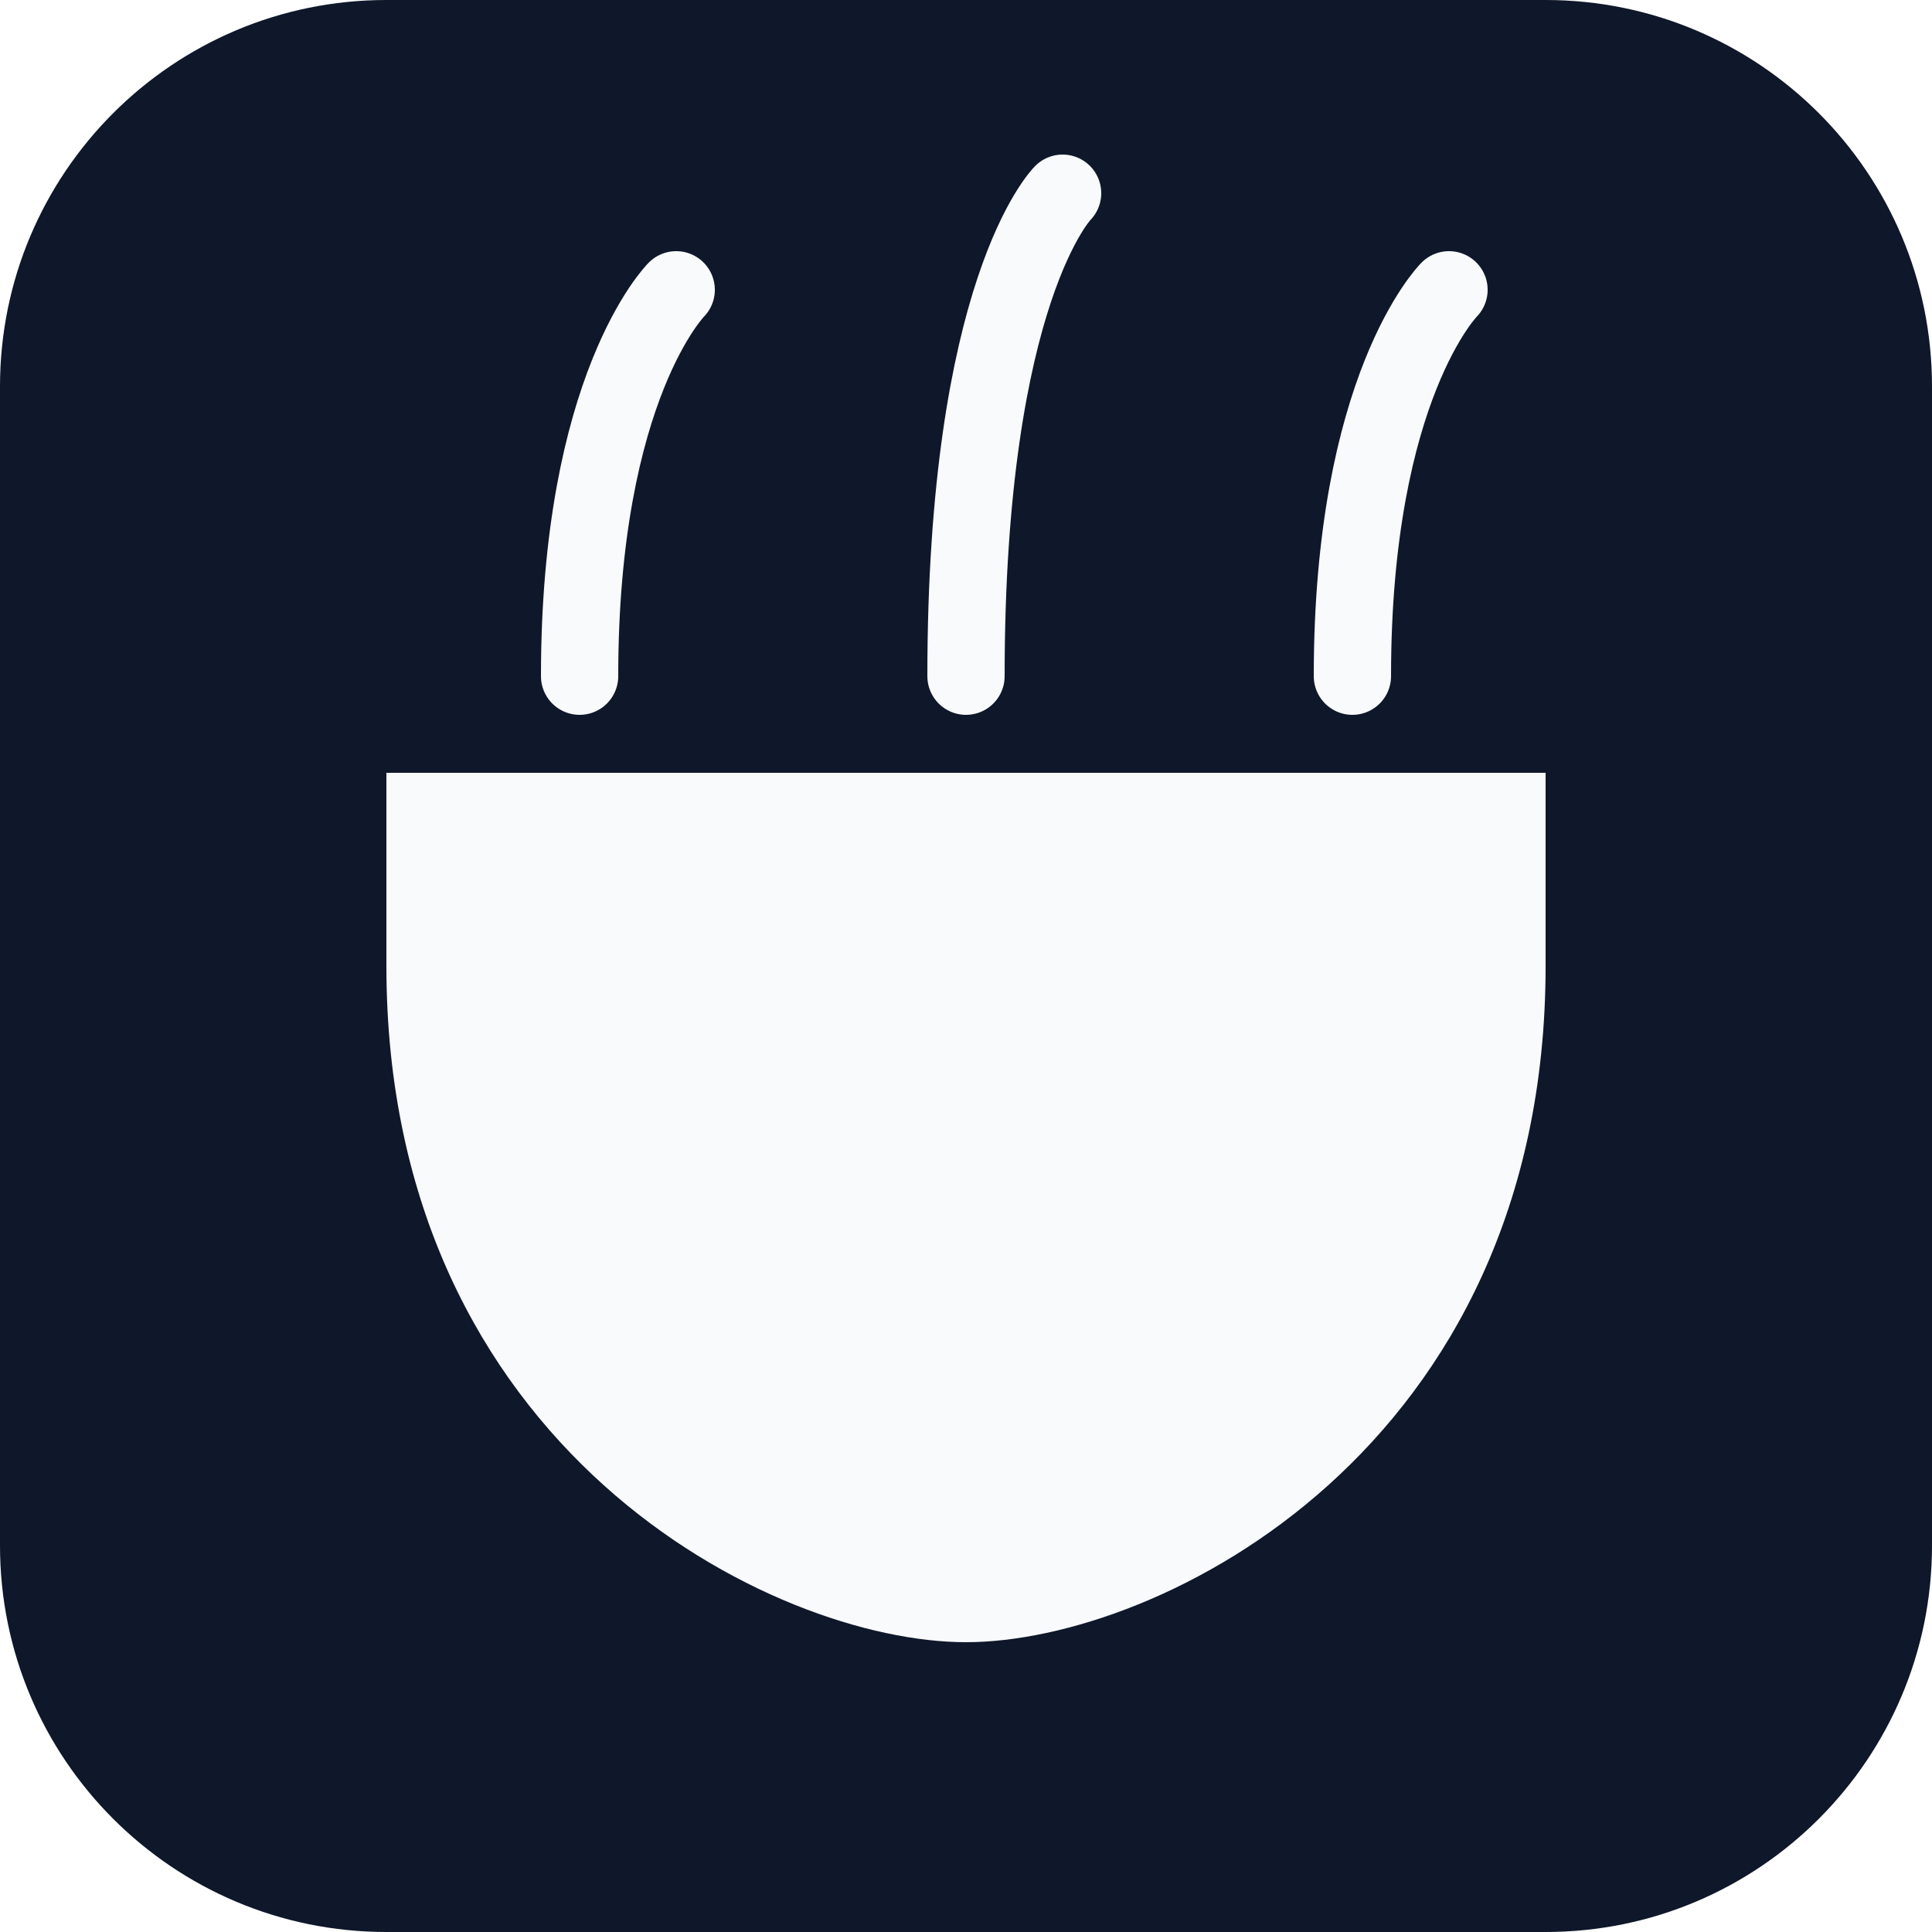
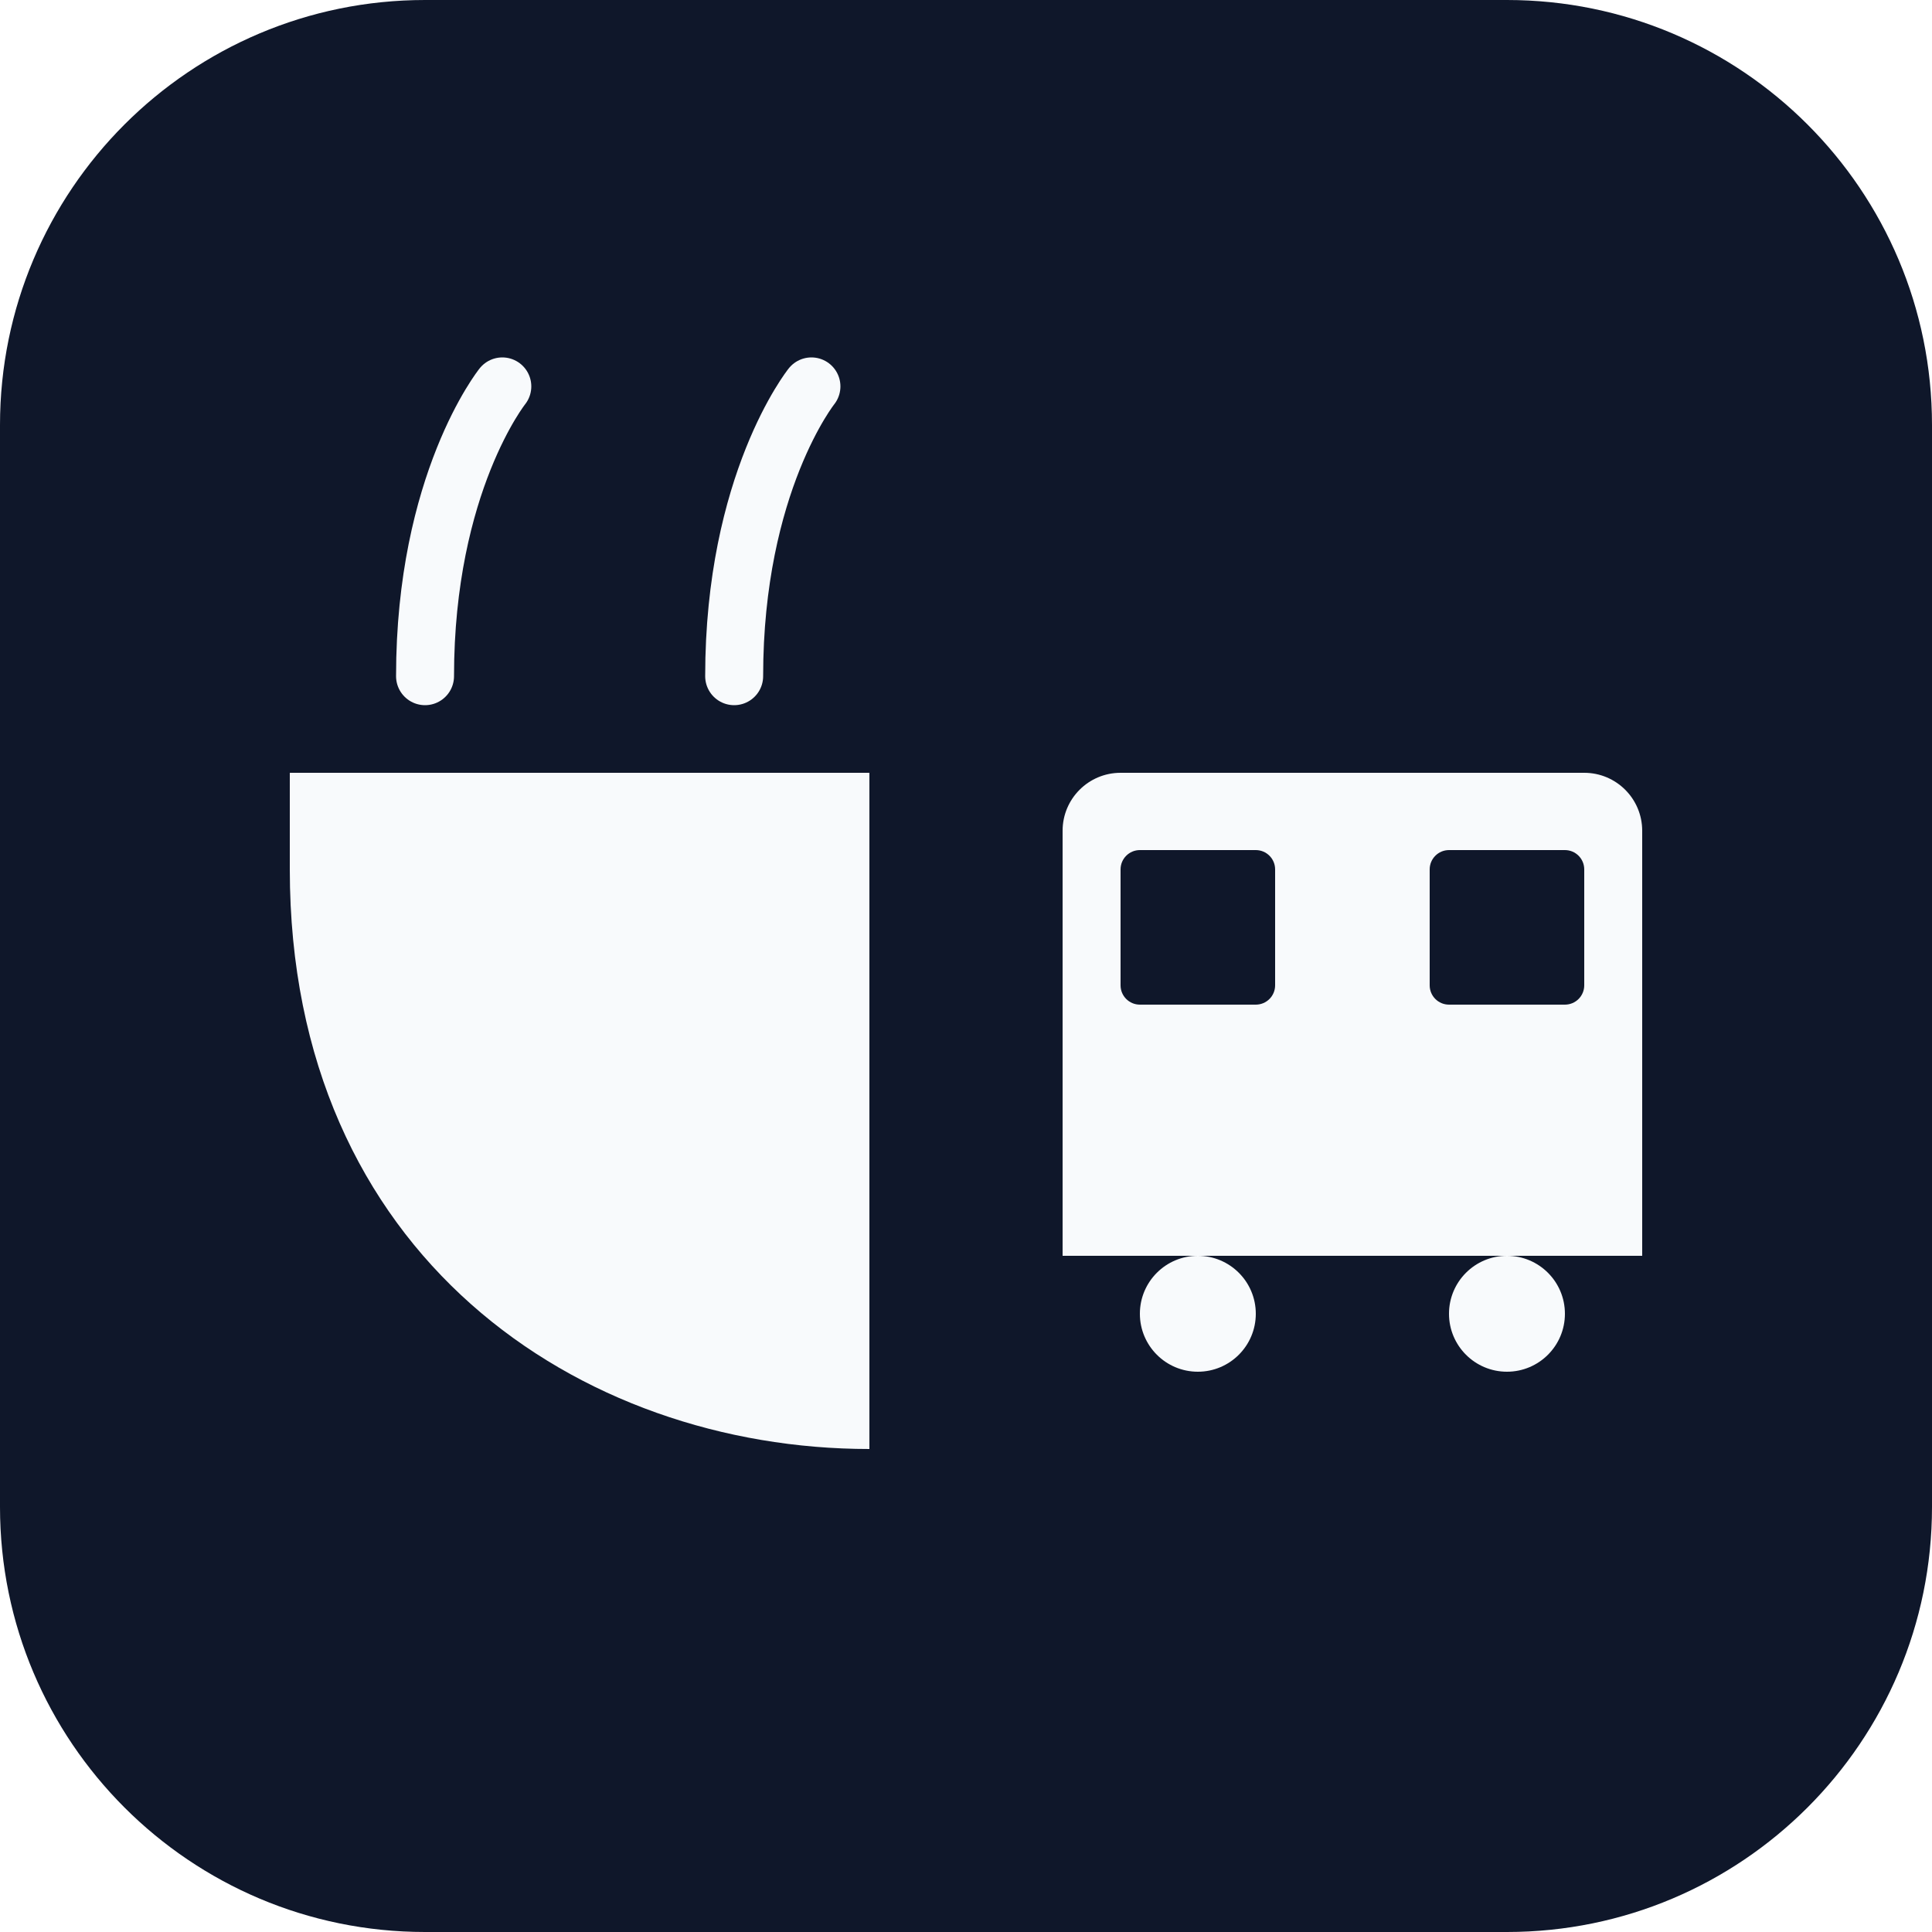
<svg xmlns="http://www.w3.org/2000/svg" viewBox="0 0 100 100" fill="none">
-   <rect width="100" height="100" rx="20" fill="#0F172A" />
-   <path d="M20 50 C20 75, 40 85, 50 85 C60 85, 80 75, 80 50 L80 40 L20 40 Z" fill="#F8FAFC" />
-   <path d="M30 35 C30 20, 35 15, 35 15" stroke="#F8FAFC" stroke-width="4" stroke-linecap="round" />
-   <path d="M50 35 C50 15, 55 10, 55 10" stroke="#F8FAFC" stroke-width="4" stroke-linecap="round" />
-   <path d="M70 35 C70 20, 75 15, 75 15" stroke="#F8FAFC" stroke-width="4" stroke-linecap="round" />
+   <rect width="100" height="100" rx="22" fill="#0F172A" />
+   <path d="M15 45 C15 65, 30 75, 45 75 L45 40 L15 40 Z" fill="#F8FAFC" />
+   <path d="M22 35 C22 25, 26 20, 26 20" stroke="#F8FAFC" stroke-width="3" stroke-linecap="round" />
+   <path d="M38 35 C38 25, 42 20, 42 20" stroke="#F8FAFC" stroke-width="3" stroke-linecap="round" />
+   <rect x="55" y="40" width="30" height="25" rx="3" fill="#F8FAFC" />
+   <rect x="58" y="44" width="8" height="8" rx="1" fill="#0F172A" />
+   <rect x="74" y="44" width="8" height="8" rx="1" fill="#0F172A" />
+   <rect x="55" y="60" width="30" height="5" fill="#F8FAFC" />
+   <circle cx="62" cy="68" r="3" fill="#F8FAFC" />
+   <circle cx="78" cy="68" r="3" fill="#F8FAFC" />
</svg>
